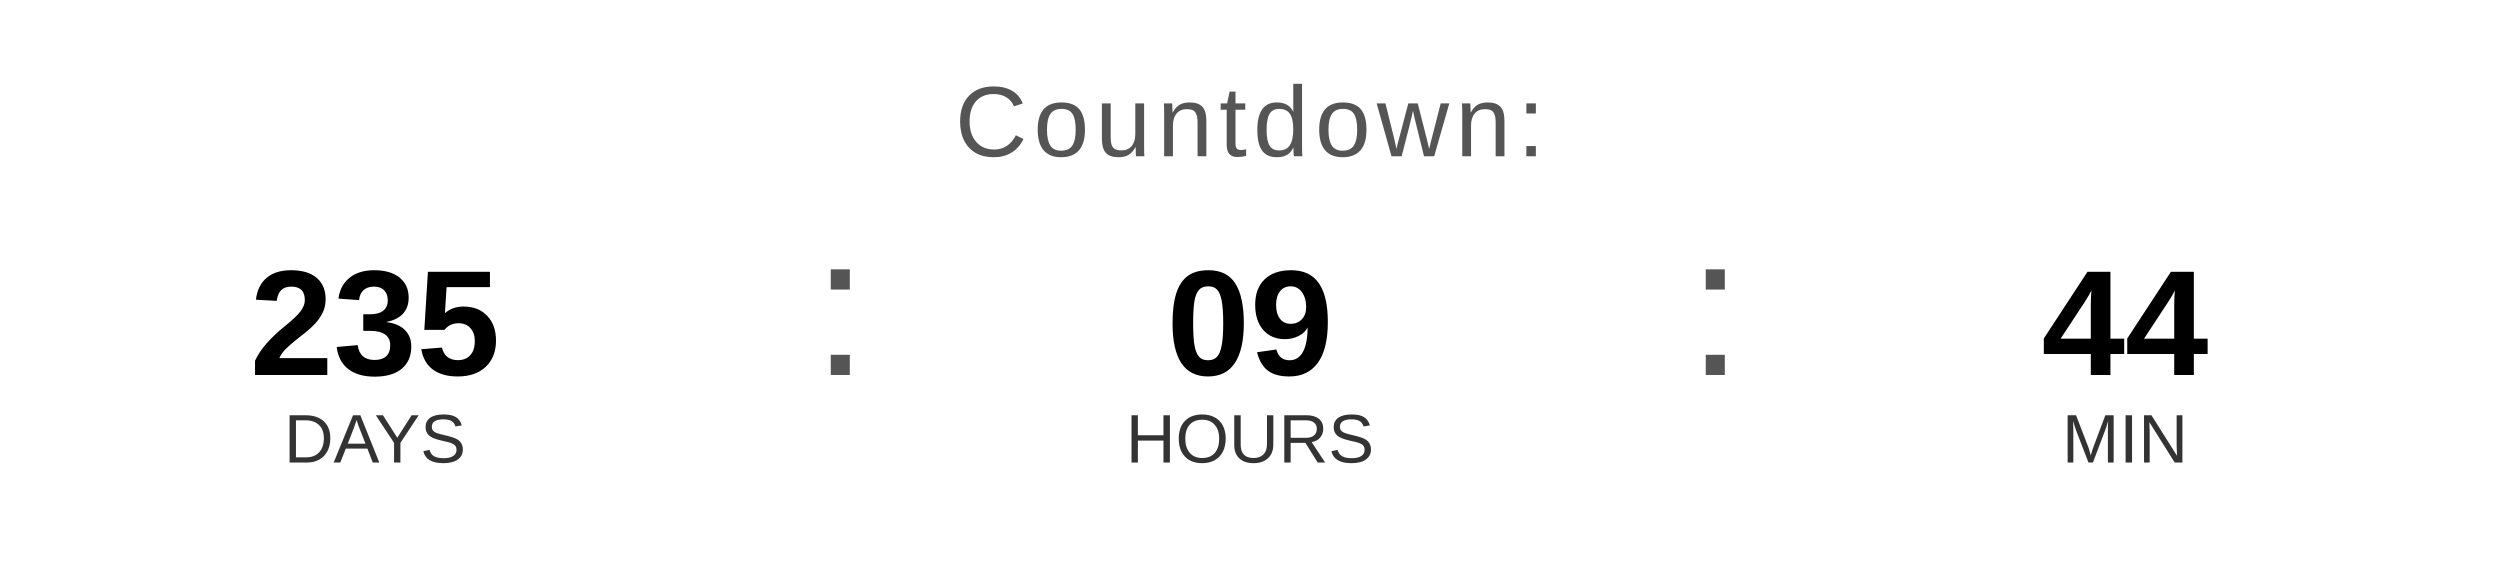
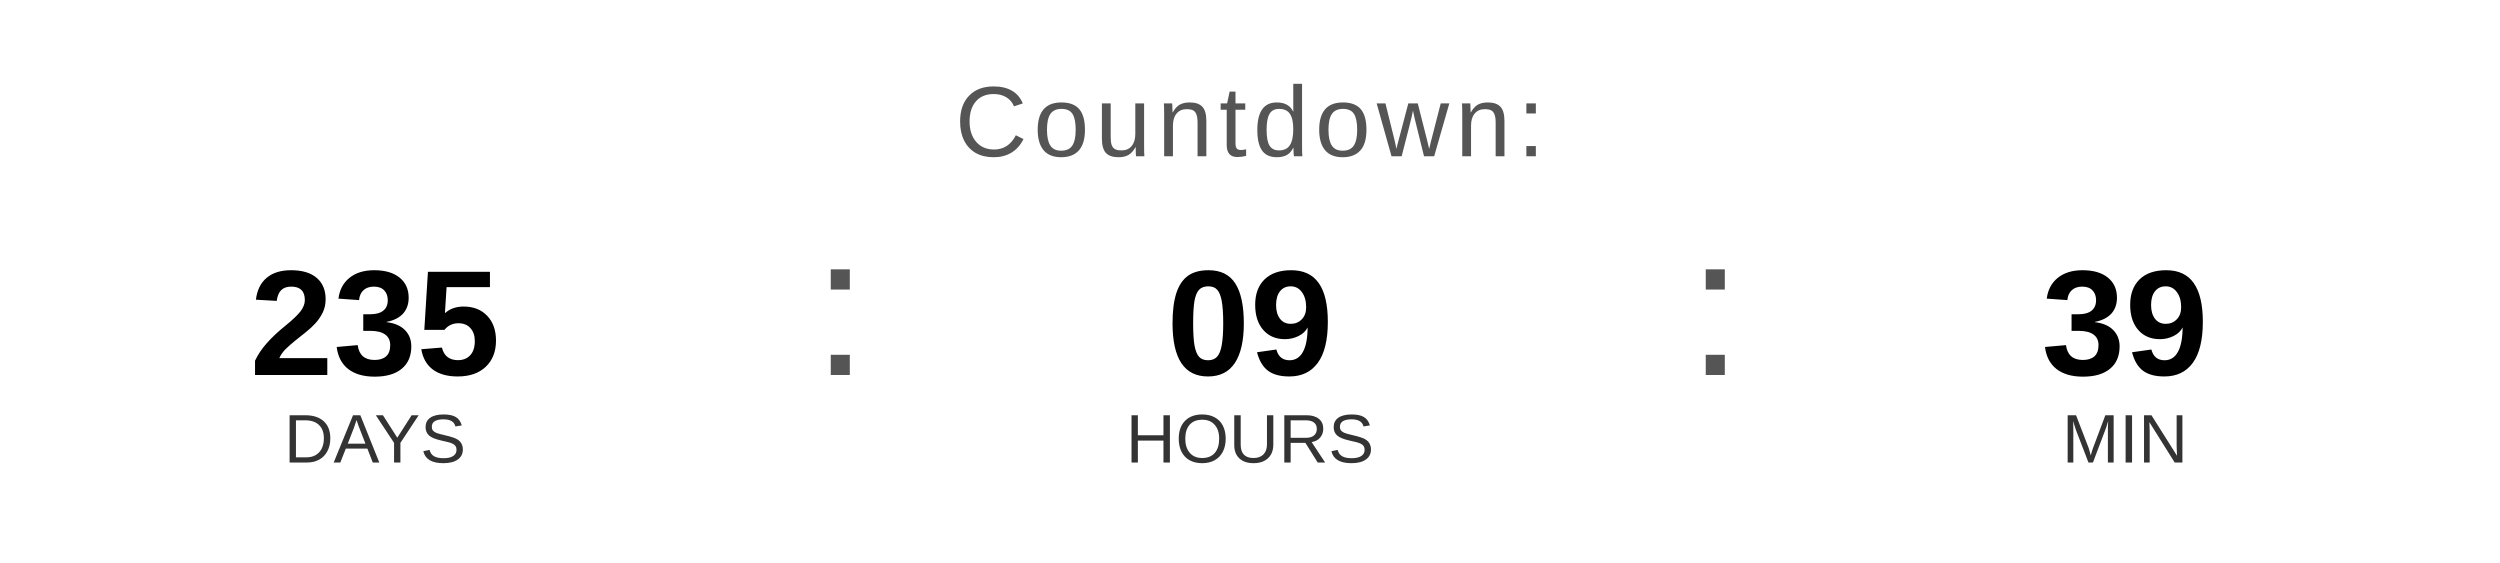
<svg xmlns="http://www.w3.org/2000/svg" width="400" height="90" viewBox="0 0 400 90">
  <text x="200" y="25" font-family="Arial, Helvetica, sans-serif" font-size="16" fill="#555555" text-anchor="middle" letter-spacing="1">
    Countdown:
  </text>
  <text x="60" y="60" font-family="Arial, Helvetica, sans-serif" font-size="24" font-weight="bold" fill="#000000" text-anchor="middle">235</text>
  <text x="60" y="74" font-family="Arial, Helvetica, sans-serif" font-size="11" fill="#333333" text-anchor="middle">DAYS</text>
  <text x="130" y="60" font-family="Arial, sans-serif" font-size="32" fill="#555555">:</text>
  <text x="200" y="60" font-family="Arial, Helvetica, sans-serif" font-size="24" font-weight="bold" fill="#000000" text-anchor="middle">09</text>
  <text x="200" y="74" font-family="Arial, Helvetica, sans-serif" font-size="11" fill="#333333" text-anchor="middle">HOURS</text>
  <text x="270" y="60" font-family="Arial, sans-serif" font-size="32" fill="#555555">:</text>
-   <text x="340" y="60" font-family="Arial, Helvetica, sans-serif" font-size="24" font-weight="bold" fill="#000000" text-anchor="middle">44</text>
+   <text x="340" y="60" font-family="Arial, Helvetica, sans-serif" font-size="24" font-weight="bold" fill="#000000" text-anchor="middle">39</text>
  <text x="340" y="74" font-family="Arial, Helvetica, sans-serif" font-size="11" fill="#333333" text-anchor="middle">MIN</text>
</svg>
